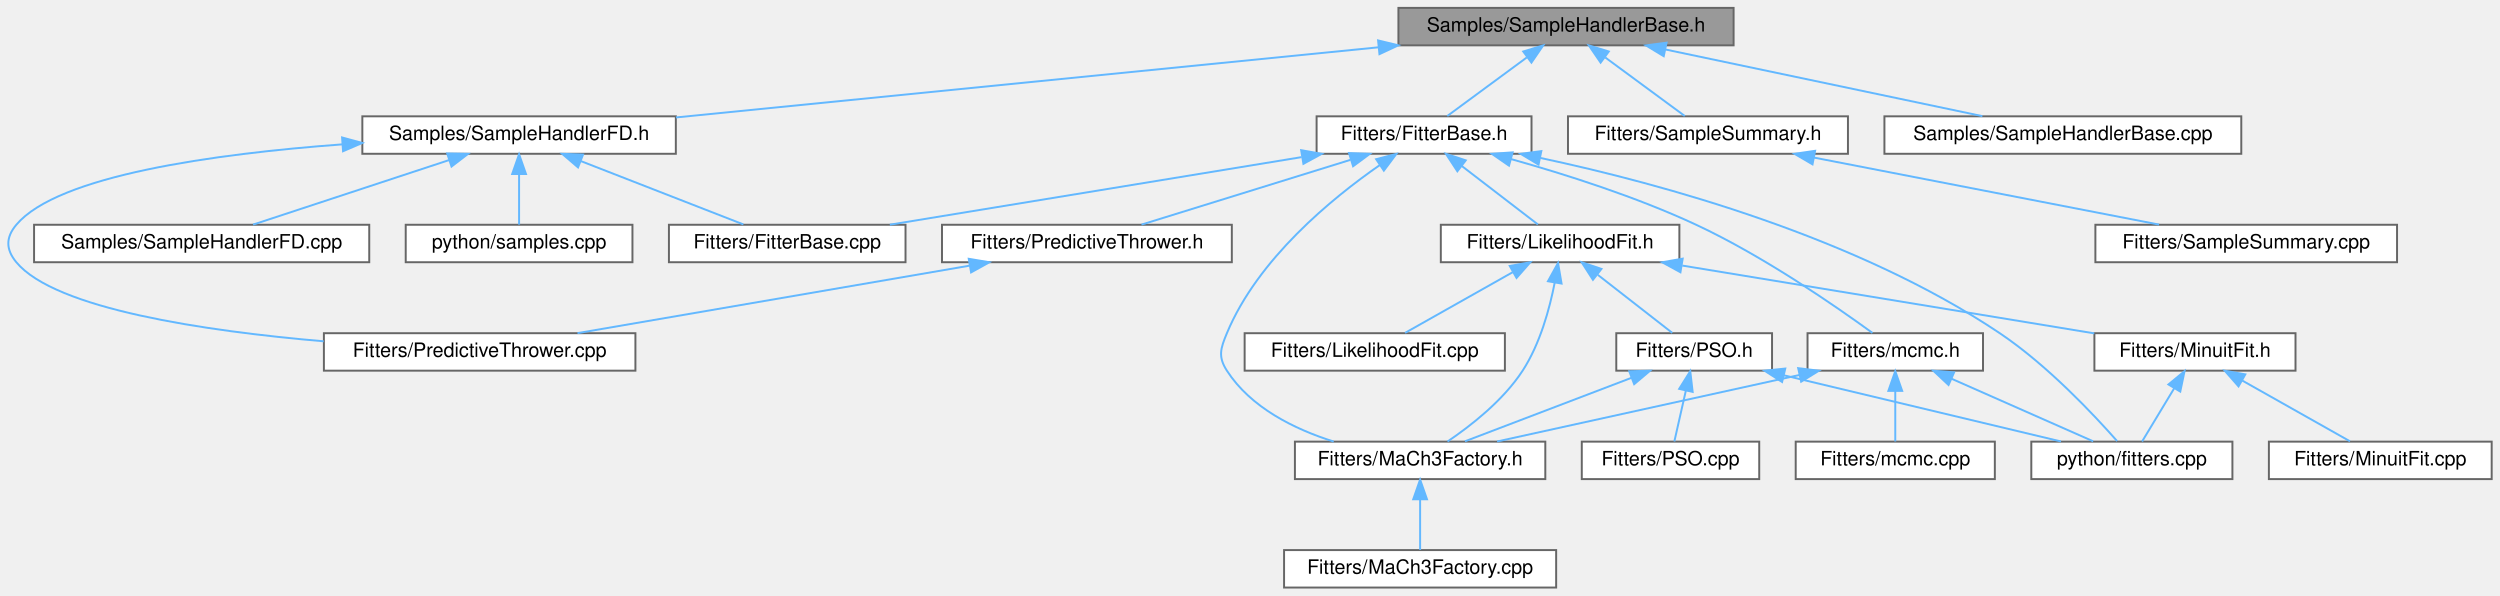
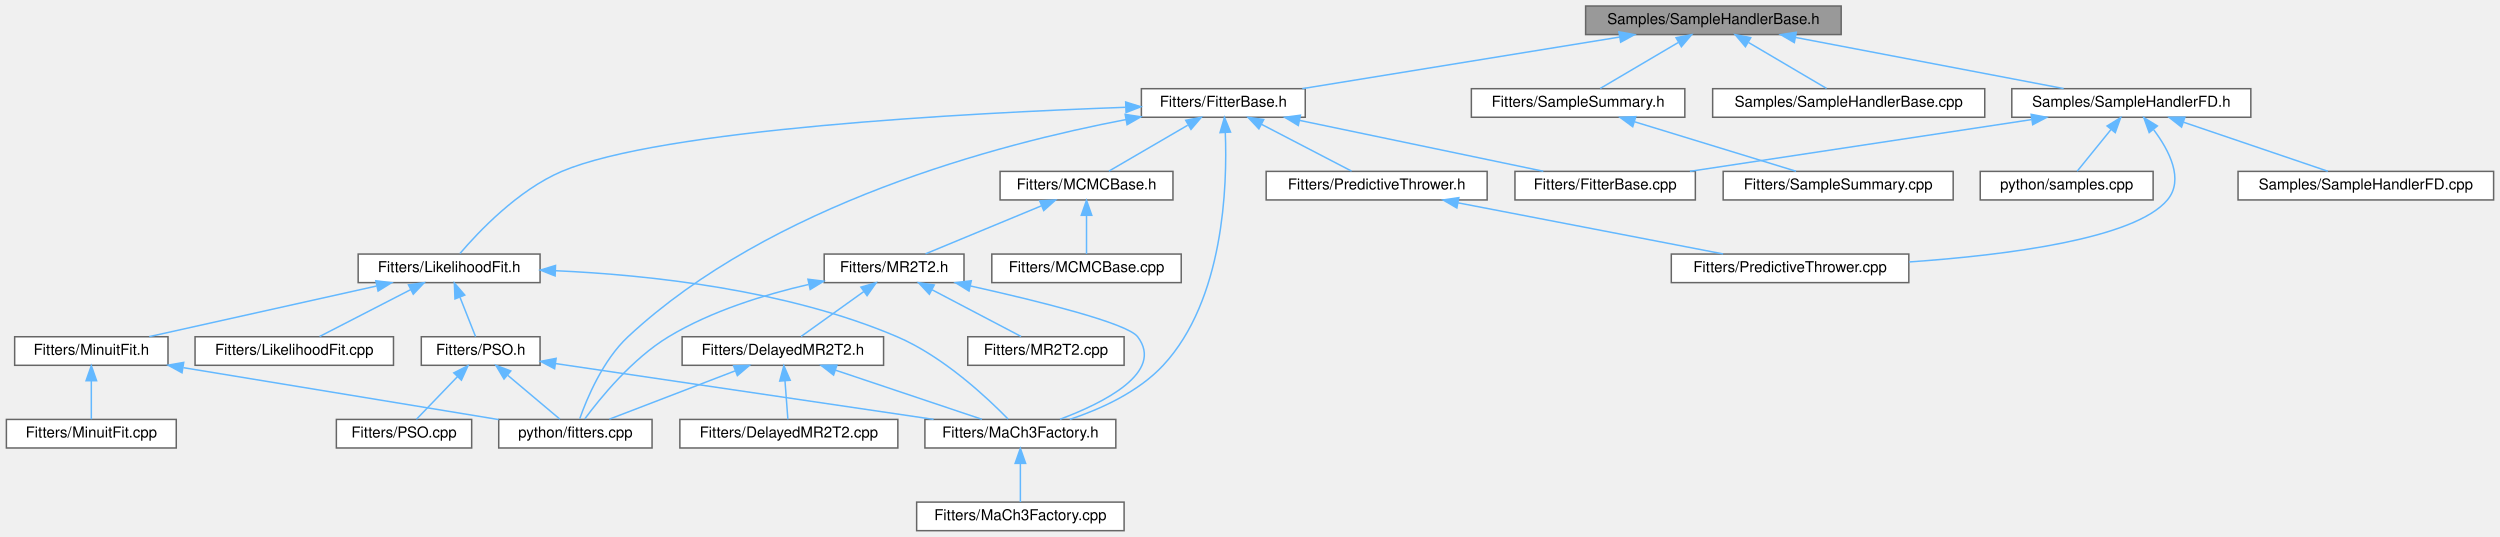
- <svg xmlns="http://www.w3.org/2000/svg" xmlns:xlink="http://www.w3.org/1999/xlink" width="1268pt" height="302pt" viewBox="0.00 0.00 1267.56 302.00">
-   <g id="graph0" class="graph" transform="scale(1 1) rotate(0) translate(4 298)">
+ <svg xmlns="http://www.w3.org/2000/svg" xmlns:xlink="http://www.w3.org/1999/xlink" width="1663pt" height="357pt" viewBox="0.00 0.00 1662.50 357.00">
+   <g id="graph0" class="graph" transform="scale(1 1) rotate(0) translate(4 353)">
    <g id="node1" class="node">
      <g id="a_node1">
        <a xlink:title=" ">
-           <polygon fill="#999999" stroke="#666666" points="875.06,-294 705.06,-294 705.06,-275 875.06,-275 875.06,-294" />
-           <text text-anchor="middle" x="790.06" y="-282" font-family="Helvetica,sans-Serif" font-size="10.00">Samples/SampleHandlerBase.h</text>
+           <polygon fill="#999999" stroke="#666666" points="1220.5,-349 1050.5,-349 1050.5,-330 1220.5,-330 1220.5,-349" />
+           <text text-anchor="middle" x="1135.5" y="-337" font-family="Helvetica,sans-Serif" font-size="10.00">Samples/SampleHandlerBase.h</text>
        </a>
      </g>
    </g>
    <g id="node2" class="node">
      <g id="a_node2">
        <a xlink:href="FitterBase_8h.html" target="_top" xlink:title=" ">
-           <polygon fill="white" stroke="#666666" points="772.56,-239 663.56,-239 663.56,-220 772.56,-220 772.56,-239" />
-           <text text-anchor="middle" x="718.06" y="-227" font-family="Helvetica,sans-Serif" font-size="10.00">Fitters/FitterBase.h</text>
+           <polygon fill="white" stroke="#666666" points="864,-294 755,-294 755,-275 864,-275 864,-294" />
+           <text text-anchor="middle" x="809.5" y="-282" font-family="Helvetica,sans-Serif" font-size="10.00">Fitters/FitterBase.h</text>
        </a>
      </g>
    </g>
    <g id="edge1" class="edge">
-       <path fill="none" stroke="#63b8ff" d="M770.2,-268.88C757.24,-259.34 740.77,-247.21 729.84,-239.17" />
-       <polygon fill="#63b8ff" stroke="#63b8ff" points="768.37,-271.88 778.5,-274.98 772.52,-266.24 768.37,-271.88" />
-     </g>
-     <g id="node17" class="node">
-       <g id="a_node17">
+       <path fill="none" stroke="#63b8ff" d="M1073.2,-328.37C1011.99,-318.42 919.62,-303.4 862.02,-294.04" />
+       <polygon fill="#63b8ff" stroke="#63b8ff" points="1072.69,-331.83 1083.12,-329.98 1073.81,-324.93 1072.69,-331.83" />
+     </g>
+     <g id="node21" class="node">
+       <g id="a_node21">
        <a xlink:href="SampleSummary_8h.html" target="_top" xlink:title=" ">
-           <polygon fill="white" stroke="#666666" points="933.06,-239 791.06,-239 791.06,-220 933.06,-220 933.06,-239" />
-           <text text-anchor="middle" x="862.06" y="-227" font-family="Helvetica,sans-Serif" font-size="10.00">Fitters/SampleSummary.h</text>
-         </a>
-       </g>
-     </g>
-     <g id="edge22" class="edge">
-       <path fill="none" stroke="#63b8ff" d="M809.93,-268.88C822.89,-259.34 839.36,-247.21 850.29,-239.17" />
-       <polygon fill="#63b8ff" stroke="#63b8ff" points="807.61,-266.24 801.63,-274.98 811.76,-271.88 807.61,-266.24" />
-     </g>
-     <g id="node19" class="node">
-       <g id="a_node19">
+           <polygon fill="white" stroke="#666666" points="1116.5,-294 974.5,-294 974.5,-275 1116.5,-275 1116.5,-294" />
+           <text text-anchor="middle" x="1045.5" y="-282" font-family="Helvetica,sans-Serif" font-size="10.00">Fitters/SampleSummary.h</text>
+         </a>
+       </g>
+     </g>
+     <g id="edge28" class="edge">
+       <path fill="none" stroke="#63b8ff" d="M1112.06,-324.7C1095.66,-315.04 1074.27,-302.44 1060.22,-294.17" />
+       <polygon fill="#63b8ff" stroke="#63b8ff" points="1110.65,-327.93 1121.04,-329.98 1114.2,-321.89 1110.65,-327.93" />
+     </g>
+     <g id="node23" class="node">
+       <g id="a_node23">
        <a xlink:href="SampleHandlerBase_8cpp.html" target="_top" xlink:title=" ">
-           <polygon fill="white" stroke="#666666" points="1132.56,-239 951.56,-239 951.56,-220 1132.56,-220 1132.56,-239" />
-           <text text-anchor="middle" x="1042.06" y="-227" font-family="Helvetica,sans-Serif" font-size="10.00">Samples/SampleHandlerBase.cpp</text>
-         </a>
-       </g>
-     </g>
-     <g id="edge24" class="edge">
-       <path fill="none" stroke="#63b8ff" d="M840.57,-272.88C887.8,-262.94 957.45,-248.3 1001.26,-239.08" />
-       <polygon fill="#63b8ff" stroke="#63b8ff" points="839.62,-269.5 830.55,-274.98 841.06,-276.35 839.62,-269.5" />
-     </g>
-     <g id="node20" class="node">
-       <g id="a_node20">
+           <polygon fill="white" stroke="#666666" points="1316,-294 1135,-294 1135,-275 1316,-275 1316,-294" />
+           <text text-anchor="middle" x="1225.5" y="-282" font-family="Helvetica,sans-Serif" font-size="10.00">Samples/SampleHandlerBase.cpp</text>
+         </a>
+       </g>
+     </g>
+     <g id="edge30" class="edge">
+       <path fill="none" stroke="#63b8ff" d="M1158.94,-324.7C1175.34,-315.04 1196.73,-302.44 1210.78,-294.17" />
+       <polygon fill="#63b8ff" stroke="#63b8ff" points="1156.8,-321.89 1149.96,-329.98 1160.35,-327.93 1156.8,-321.89" />
+     </g>
+     <g id="node24" class="node">
+       <g id="a_node24">
        <a xlink:href="SampleHandlerFD_8h.html" target="_top" xlink:title=" ">
-           <polygon fill="white" stroke="#666666" points="338.56,-239 179.56,-239 179.56,-220 338.56,-220 338.56,-239" />
-           <text text-anchor="middle" x="259.06" y="-227" font-family="Helvetica,sans-Serif" font-size="10.00">Samples/SampleHandlerFD.h</text>
-         </a>
-       </g>
-     </g>
-     <g id="edge25" class="edge">
-       <path fill="none" stroke="#63b8ff" d="M695.08,-274.02C593.42,-263.87 433.92,-247.95 338.62,-238.44" />
-       <polygon fill="#63b8ff" stroke="#63b8ff" points="694.75,-277.5 705.04,-275.01 695.44,-270.54 694.75,-277.5" />
+           <polygon fill="white" stroke="#666666" points="1493,-294 1334,-294 1334,-275 1493,-275 1493,-294" />
+           <text text-anchor="middle" x="1413.5" y="-282" font-family="Helvetica,sans-Serif" font-size="10.00">Samples/SampleHandlerFD.h</text>
+         </a>
+       </g>
+     </g>
+     <g id="edge31" class="edge">
+       <path fill="none" stroke="#63b8ff" d="M1190.23,-328.07C1242.35,-318.13 1319.85,-303.35 1368.48,-294.08" />
+       <polygon fill="#63b8ff" stroke="#63b8ff" points="1189.33,-324.67 1180.17,-329.98 1190.64,-331.55 1189.33,-324.67" />
    </g>
    <g id="node3" class="node">
      <g id="a_node3">
        <a xlink:href="FitterBase_8cpp.html" target="_top" xlink:title=" ">
-           <polygon fill="white" stroke="#666666" points="455.06,-184 335.06,-184 335.06,-165 455.06,-165 455.06,-184" />
-           <text text-anchor="middle" x="395.06" y="-172" font-family="Helvetica,sans-Serif" font-size="10.00">Fitters/FitterBase.cpp</text>
+           <polygon fill="white" stroke="#666666" points="1123.5,-239 1003.5,-239 1003.5,-220 1123.5,-220 1123.5,-239" />
+           <text text-anchor="middle" x="1063.5" y="-227" font-family="Helvetica,sans-Serif" font-size="10.00">Fitters/FitterBase.cpp</text>
        </a>
      </g>
    </g>
    <g id="edge2" class="edge">
-       <path fill="none" stroke="#63b8ff" d="M655.96,-218.31C595.31,-208.36 504.05,-193.38 447.1,-184.04" />
-       <polygon fill="#63b8ff" stroke="#63b8ff" points="655.73,-221.82 666.17,-219.98 656.87,-214.91 655.73,-221.82" />
+       <path fill="none" stroke="#63b8ff" d="M860.11,-272.94C907.72,-263.01 978.12,-248.31 1022.37,-239.08" />
+       <polygon fill="#63b8ff" stroke="#63b8ff" points="859.38,-269.52 850.31,-274.98 860.81,-276.37 859.38,-269.52" />
    </g>
    <g id="node4" class="node">
      <g id="a_node4">
        <a xlink:href="LikelihoodFit_8h.html" target="_top" xlink:title=" ">
-           <polygon fill="white" stroke="#666666" points="847.56,-184 726.56,-184 726.56,-165 847.56,-165 847.56,-184" />
-           <text text-anchor="middle" x="787.06" y="-172" font-family="Helvetica,sans-Serif" font-size="10.00">Fitters/LikelihoodFit.h</text>
+           <polygon fill="white" stroke="#666666" points="355,-184 234,-184 234,-165 355,-165 355,-184" />
+           <text text-anchor="middle" x="294.5" y="-172" font-family="Helvetica,sans-Serif" font-size="10.00">Fitters/LikelihoodFit.h</text>
        </a>
      </g>
    </g>
    <g id="edge3" class="edge">
-       <path fill="none" stroke="#63b8ff" d="M737.1,-213.88C749.52,-204.34 765.31,-192.21 775.78,-184.17" />
-       <polygon fill="#63b8ff" stroke="#63b8ff" points="734.95,-211.12 729.15,-219.98 739.21,-216.67 734.95,-211.12" />
+       <path fill="none" stroke="#63b8ff" d="M744.46,-281.63C638.89,-277.82 435.41,-267 369.5,-239 340.29,-226.59 313.94,-198.69 301.7,-184.36" />
+       <polygon fill="#63b8ff" stroke="#63b8ff" points="744.55,-285.14 754.67,-281.99 744.8,-278.14 744.55,-285.14" />
    </g>
    <g id="node6" class="node">
      <g id="a_node6">
        <a xlink:href="MaCh3Factory_8h.html" target="_top" xlink:title="Factory methods for MaCh3 software which streamline initialisation of different objects.">
-           <polygon fill="white" stroke="#666666" points="779.56,-74 652.56,-74 652.56,-55 779.56,-55 779.56,-74" />
-           <text text-anchor="middle" x="716.06" y="-62" font-family="Helvetica,sans-Serif" font-size="10.00">Fitters/MaCh3Factory.h</text>
-         </a>
-       </g>
-     </g>
-     <g id="edge14" class="edge">
-       <path fill="none" stroke="#63b8ff" d="M695.7,-214.34C671.33,-197.43 633.72,-166.66 618.06,-129 614.82,-121.2 613.49,-117.1 618.06,-110 630.11,-91.31 652.13,-80.38 672.25,-74.03" />
-       <polygon fill="#63b8ff" stroke="#63b8ff" points="693.76,-217.26 704.02,-219.93 697.67,-211.45 693.76,-217.26" />
+           <polygon fill="white" stroke="#666666" points="738,-74 611,-74 611,-55 738,-55 738,-74" />
+           <text text-anchor="middle" x="674.5" y="-62" font-family="Helvetica,sans-Serif" font-size="10.00">Fitters/MaCh3Factory.h</text>
+         </a>
+       </g>
+     </g>
+     <g id="edge24" class="edge">
+       <path fill="none" stroke="#63b8ff" d="M810.82,-264.69C812.21,-229.54 809.96,-153.54 769.5,-110 752.89,-92.12 727.64,-80.77 707.34,-74.01" />
+       <polygon fill="#63b8ff" stroke="#63b8ff" points="807.31,-264.76 810.26,-274.94 814.3,-265.14 807.31,-264.76" />
    </g>
    <g id="node10" class="node">
      <g id="a_node10">
        <a xlink:href="fitters_8cpp.html" target="_top" xlink:title=" ">
-           <polygon fill="white" stroke="#666666" points="1128.06,-74 1026.06,-74 1026.06,-55 1128.06,-55 1128.06,-74" />
-           <text text-anchor="middle" x="1077.06" y="-62" font-family="Helvetica,sans-Serif" font-size="10.00">python/fitters.cpp</text>
-         </a>
-       </g>
-     </g>
-     <g id="edge21" class="edge">
-       <path fill="none" stroke="#63b8ff" d="M777.05,-217.89C839.1,-204.66 937.61,-177.62 1010.06,-129 1034.28,-112.75 1057.93,-87.51 1069.58,-74.28" />
-       <polygon fill="#63b8ff" stroke="#63b8ff" points="776.12,-214.51 767.04,-219.97 777.54,-221.36 776.12,-214.51" />
+           <polygon fill="white" stroke="#666666" points="429.5,-74 327.5,-74 327.5,-55 429.5,-55 429.5,-74" />
+           <text text-anchor="middle" x="378.5" y="-62" font-family="Helvetica,sans-Serif" font-size="10.00">python/fitters.cpp</text>
+         </a>
+       </g>
+     </g>
+     <g id="edge27" class="edge">
+       <path fill="none" stroke="#63b8ff" d="M744.84,-273.48C659.29,-257.15 508.29,-217.31 413.5,-129 396.74,-113.38 386.12,-87.88 381.38,-74.44" />
+       <polygon fill="#63b8ff" stroke="#63b8ff" points="744.21,-276.92 754.68,-275.31 745.49,-270.04 744.21,-276.92" />
    </g>
    <g id="node13" class="node">
      <g id="a_node13">
+         <a xlink:href="MCMCBase_8h.html" target="_top" xlink:title=" ">
+           <polygon fill="white" stroke="#666666" points="776,-239 661,-239 661,-220 776,-220 776,-239" />
+           <text text-anchor="middle" x="718.5" y="-227" font-family="Helvetica,sans-Serif" font-size="10.00">Fitters/MCMCBase.h</text>
+         </a>
+       </g>
+     </g>
+     <g id="edge14" class="edge">
+       <path fill="none" stroke="#63b8ff" d="M785.8,-269.7C769.22,-260.04 747.59,-247.44 733.39,-239.17" />
+       <polygon fill="#63b8ff" stroke="#63b8ff" points="784.48,-272.98 794.88,-274.98 788,-266.93 784.48,-272.98" />
+     </g>
+     <g id="node19" class="node">
+       <g id="a_node19">
        <a xlink:href="PredictiveThrower_8h.html" target="_top" xlink:title=" ">
-           <polygon fill="white" stroke="#666666" points="620.56,-184 473.56,-184 473.56,-165 620.56,-165 620.56,-184" />
-           <text text-anchor="middle" x="547.06" y="-172" font-family="Helvetica,sans-Serif" font-size="10.00">Fitters/PredictiveThrower.h</text>
-         </a>
-       </g>
-     </g>
-     <g id="edge15" class="edge">
-       <path fill="none" stroke="#63b8ff" d="M680.73,-216.93C648.79,-207.03 603.54,-193.01 574.75,-184.08" />
-       <polygon fill="#63b8ff" stroke="#63b8ff" points="680,-220.37 690.59,-219.98 682.07,-213.68 680,-220.37" />
-     </g>
-     <g id="node15" class="node">
-       <g id="a_node15">
-         <a xlink:href="mcmc_8h.html" target="_top" xlink:title=" ">
-           <polygon fill="white" stroke="#666666" points="1001.56,-129 912.56,-129 912.56,-110 1001.56,-110 1001.56,-129" />
-           <text text-anchor="middle" x="957.06" y="-117" font-family="Helvetica,sans-Serif" font-size="10.00">Fitters/mcmc.h</text>
-         </a>
-       </g>
-     </g>
-     <g id="edge17" class="edge">
-       <path fill="none" stroke="#63b8ff" d="M762.2,-217.31C789.82,-209.56 825.79,-198.13 856.06,-184 890.41,-167.97 927.26,-142.41 945.49,-129.14" />
-       <polygon fill="#63b8ff" stroke="#63b8ff" points="761.14,-213.97 752.42,-219.99 762.99,-220.72 761.14,-213.97" />
+           <polygon fill="white" stroke="#666666" points="985,-239 838,-239 838,-220 985,-220 985,-239" />
+           <text text-anchor="middle" x="911.5" y="-227" font-family="Helvetica,sans-Serif" font-size="10.00">Fitters/PredictiveThrower.h</text>
+         </a>
+       </g>
+     </g>
+     <g id="edge25" class="edge">
+       <path fill="none" stroke="#63b8ff" d="M834.77,-270.37C853.51,-260.63 878.52,-247.64 894.81,-239.17" />
+       <polygon fill="#63b8ff" stroke="#63b8ff" points="833.15,-267.27 825.89,-274.98 836.38,-273.48 833.15,-267.27" />
    </g>
    <g id="node5" class="node">
      <g id="a_node5">
        <a xlink:href="LikelihoodFit_8cpp.html" target="_top" xlink:title=" ">
-           <polygon fill="white" stroke="#666666" points="759.06,-129 627.06,-129 627.06,-110 759.06,-110 759.06,-129" />
-           <text text-anchor="middle" x="693.06" y="-117" font-family="Helvetica,sans-Serif" font-size="10.00">Fitters/LikelihoodFit.cpp</text>
+           <polygon fill="white" stroke="#666666" points="257.5,-129 125.5,-129 125.5,-110 257.5,-110 257.5,-129" />
+           <text text-anchor="middle" x="191.5" y="-117" font-family="Helvetica,sans-Serif" font-size="10.00">Fitters/LikelihoodFit.cpp</text>
        </a>
      </g>
    </g>
    <g id="edge4" class="edge">
-       <path fill="none" stroke="#63b8ff" d="M763.06,-159.97C745.88,-150.28 723.25,-137.52 708.44,-129.17" />
-       <polygon fill="#63b8ff" stroke="#63b8ff" points="761.53,-163.12 771.96,-164.98 764.97,-157.02 761.53,-163.12" />
+       <path fill="none" stroke="#63b8ff" d="M268.98,-160.37C250.06,-150.63 224.8,-137.64 208.35,-129.17" />
+       <polygon fill="#63b8ff" stroke="#63b8ff" points="267.46,-163.52 277.95,-164.98 270.66,-157.3 267.46,-163.52" />
    </g>
    <g id="edge5" class="edge">
-       <path fill="none" stroke="#63b8ff" d="M784.34,-154.7C781.75,-141.39 776.89,-123.56 768.06,-110 758.21,-94.86 741.73,-82.01 729.96,-74.07" />
-       <polygon fill="#63b8ff" stroke="#63b8ff" points="780.9,-155.35 786.02,-164.62 787.8,-154.18 780.9,-155.35" />
+       <path fill="none" stroke="#63b8ff" d="M365.26,-172.92C427.42,-170.12 519.13,-160.33 592.5,-129 623.3,-115.85 652.63,-88.29 666.37,-74.2" />
+       <polygon fill="#63b8ff" stroke="#63b8ff" points="365.01,-169.43 355.16,-173.33 365.29,-176.42 365.01,-169.43" />
    </g>
    <g id="node8" class="node">
      <g id="a_node8">
        <a xlink:href="MinuitFit_8h.html" target="_top" xlink:title=" ">
-           <polygon fill="white" stroke="#666666" points="1160.06,-129 1058.06,-129 1058.06,-110 1160.06,-110 1160.06,-129" />
-           <text text-anchor="middle" x="1109.06" y="-117" font-family="Helvetica,sans-Serif" font-size="10.00">Fitters/MinuitFit.h</text>
+           <polygon fill="white" stroke="#666666" points="107.5,-129 5.5,-129 5.5,-110 107.5,-110 107.5,-129" />
+           <text text-anchor="middle" x="56.5" y="-117" font-family="Helvetica,sans-Serif" font-size="10.00">Fitters/MinuitFit.h</text>
        </a>
      </g>
    </g>
    <g id="edge7" class="edge">
-       <path fill="none" stroke="#63b8ff" d="M849.02,-163.3C909.77,-153.3 1001.29,-138.24 1057.99,-128.91" />
-       <polygon fill="#63b8ff" stroke="#63b8ff" points="848.1,-159.91 838.8,-164.98 849.23,-166.81 848.1,-159.91" />
+       <path fill="none" stroke="#63b8ff" d="M246.24,-162.75C201.64,-152.82 136.24,-138.26 95.04,-129.08" />
+       <polygon fill="#63b8ff" stroke="#63b8ff" points="245.74,-166.23 256.26,-164.98 247.26,-159.39 245.74,-166.23" />
    </g>
    <g id="node11" class="node">
      <g id="a_node11">
        <a xlink:href="PSO_8h.html" target="_top" xlink:title=" ">
-           <polygon fill="white" stroke="#666666" points="894.56,-129 815.56,-129 815.56,-110 894.56,-110 894.56,-129" />
-           <text text-anchor="middle" x="855.06" y="-117" font-family="Helvetica,sans-Serif" font-size="10.00">Fitters/PSO.h</text>
+           <polygon fill="white" stroke="#666666" points="355,-129 276,-129 276,-110 355,-110 355,-129" />
+           <text text-anchor="middle" x="315.5" y="-117" font-family="Helvetica,sans-Serif" font-size="10.00">Fitters/PSO.h</text>
        </a>
      </g>
    </g>
    <g id="edge10" class="edge">
-       <path fill="none" stroke="#63b8ff" d="M806.18,-158.6C818.36,-149.11 833.72,-137.13 843.94,-129.17" />
-       <polygon fill="#63b8ff" stroke="#63b8ff" points="803.72,-156.08 797.99,-164.98 808.03,-161.6 803.72,-156.08" />
+       <path fill="none" stroke="#63b8ff" d="M301.74,-155.24C305.25,-146.37 309.3,-136.14 312.1,-129.09" />
+       <polygon fill="#63b8ff" stroke="#63b8ff" points="298.4,-154.16 297.97,-164.75 304.91,-156.74 298.4,-154.16" />
    </g>
    <g id="node7" class="node">
      <g id="a_node7">
        <a xlink:href="MaCh3Factory_8cpp.html" target="_top" xlink:title=" ">
-           <polygon fill="white" stroke="#666666" points="785.06,-19 647.06,-19 647.06,0 785.06,0 785.06,-19" />
-           <text text-anchor="middle" x="716.06" y="-7" font-family="Helvetica,sans-Serif" font-size="10.00">Fitters/MaCh3Factory.cpp</text>
+           <polygon fill="white" stroke="#666666" points="743.5,-19 605.5,-19 605.5,0 743.5,0 743.5,-19" />
+           <text text-anchor="middle" x="674.5" y="-7" font-family="Helvetica,sans-Serif" font-size="10.00">Fitters/MaCh3Factory.cpp</text>
        </a>
      </g>
    </g>
    <g id="edge6" class="edge">
-       <path fill="none" stroke="#63b8ff" d="M716.06,-44.66C716.06,-35.93 716.06,-25.99 716.06,-19.09" />
-       <polygon fill="#63b8ff" stroke="#63b8ff" points="712.56,-44.75 716.06,-54.75 719.56,-44.75 712.56,-44.75" />
+       <path fill="none" stroke="#63b8ff" d="M674.5,-44.66C674.5,-35.93 674.5,-25.99 674.5,-19.09" />
+       <polygon fill="#63b8ff" stroke="#63b8ff" points="671,-44.75 674.5,-54.75 678,-44.75 671,-44.75" />
    </g>
    <g id="node9" class="node">
      <g id="a_node9">
        <a xlink:href="MinuitFit_8cpp.html" target="_top" xlink:title=" ">
-           <polygon fill="white" stroke="#666666" points="1259.56,-74 1146.56,-74 1146.56,-55 1259.56,-55 1259.56,-74" />
-           <text text-anchor="middle" x="1203.06" y="-62" font-family="Helvetica,sans-Serif" font-size="10.00">Fitters/MinuitFit.cpp</text>
+           <polygon fill="white" stroke="#666666" points="113,-74 0,-74 0,-55 113,-55 113,-74" />
+           <text text-anchor="middle" x="56.5" y="-62" font-family="Helvetica,sans-Serif" font-size="10.00">Fitters/MinuitFit.cpp</text>
        </a>
      </g>
    </g>
    <g id="edge8" class="edge">
-       <path fill="none" stroke="#63b8ff" d="M1133.07,-104.97C1150.25,-95.28 1172.88,-82.52 1187.69,-74.17" />
-       <polygon fill="#63b8ff" stroke="#63b8ff" points="1131.16,-102.02 1124.17,-109.98 1134.6,-108.12 1131.16,-102.02" />
+       <path fill="none" stroke="#63b8ff" d="M56.5,-99.66C56.5,-90.93 56.5,-80.99 56.5,-74.09" />
+       <polygon fill="#63b8ff" stroke="#63b8ff" points="53,-99.75 56.5,-109.75 60,-99.75 53,-99.75" />
    </g>
    <g id="edge9" class="edge">
-       <path fill="none" stroke="#63b8ff" d="M1098.56,-101.1C1093.09,-92.04 1086.65,-81.37 1082.25,-74.09" />
-       <polygon fill="#63b8ff" stroke="#63b8ff" points="1095.61,-103 1103.78,-109.75 1101.61,-99.38 1095.61,-103" />
+       <path fill="none" stroke="#63b8ff" d="M117.74,-108.42C178.49,-98.42 270.53,-83.27 327.45,-73.9" />
+       <polygon fill="#63b8ff" stroke="#63b8ff" points="116.82,-105.02 107.52,-110.1 117.96,-111.93 116.82,-105.02" />
    </g>
    <g id="edge11" class="edge">
-       <path fill="none" stroke="#63b8ff" d="M823.38,-106.42C797.6,-96.59 761.82,-82.95 738.8,-74.17" />
-       <polygon fill="#63b8ff" stroke="#63b8ff" points="822.14,-109.69 832.73,-109.98 824.63,-103.15 822.14,-109.69" />
+       <path fill="none" stroke="#63b8ff" d="M365.43,-111.13C431.35,-101.4 547.18,-84.3 616.78,-74.02" />
+       <polygon fill="#63b8ff" stroke="#63b8ff" points="364.67,-107.7 355.29,-112.63 365.69,-114.63 364.67,-107.7" />
    </g>
    <g id="edge13" class="edge">
-       <path fill="none" stroke="#63b8ff" d="M900.61,-107.63C942.19,-97.7 1002.85,-83.22 1041.12,-74.08" />
-       <polygon fill="#63b8ff" stroke="#63b8ff" points="899.65,-104.26 890.73,-109.98 901.27,-111.07 899.65,-104.26" />
+       <path fill="none" stroke="#63b8ff" d="M333.54,-103.32C344.77,-93.87 358.82,-82.06 368.19,-74.17" />
+       <polygon fill="#63b8ff" stroke="#63b8ff" points="331.02,-100.87 325.62,-109.98 335.53,-106.23 331.02,-100.87" />
    </g>
    <g id="node12" class="node">
      <g id="a_node12">
        <a xlink:href="PSO_8cpp.html" target="_top" xlink:title=" ">
-           <polygon fill="white" stroke="#666666" points="888.06,-74 798.06,-74 798.06,-55 888.06,-55 888.06,-74" />
-           <text text-anchor="middle" x="843.06" y="-62" font-family="Helvetica,sans-Serif" font-size="10.00">Fitters/PSO.cpp</text>
+           <polygon fill="white" stroke="#666666" points="309.5,-74 219.5,-74 219.5,-55 309.5,-55 309.5,-74" />
+           <text text-anchor="middle" x="264.5" y="-62" font-family="Helvetica,sans-Serif" font-size="10.00">Fitters/PSO.cpp</text>
        </a>
      </g>
    </g>
    <g id="edge12" class="edge">
-       <path fill="none" stroke="#63b8ff" d="M850.86,-99.95C848.87,-91.15 846.59,-81.06 845.01,-74.09" />
-       <polygon fill="#63b8ff" stroke="#63b8ff" points="847.46,-100.77 853.08,-109.75 854.29,-99.22 847.46,-100.77" />
+       <path fill="none" stroke="#63b8ff" d="M300.12,-102.52C291.13,-93.18 280.14,-81.75 272.76,-74.09" />
+       <polygon fill="#63b8ff" stroke="#63b8ff" points="297.62,-104.97 307.08,-109.75 302.67,-100.12 297.62,-104.97" />
    </g>
    <g id="node14" class="node">
      <g id="a_node14">
-         <a xlink:href="PredictiveThrower_8cpp.html" target="_top" xlink:title=" ">
-           <polygon fill="white" stroke="#666666" points="318.06,-129 160.06,-129 160.06,-110 318.06,-110 318.06,-129" />
-           <text text-anchor="middle" x="239.06" y="-117" font-family="Helvetica,sans-Serif" font-size="10.00">Fitters/PredictiveThrower.cpp</text>
+         <a xlink:href="MCMCBase_8cpp.html" target="_top" xlink:title=" ">
+           <polygon fill="white" stroke="#666666" points="781.5,-184 655.5,-184 655.5,-165 781.5,-165 781.5,-184" />
+           <text text-anchor="middle" x="718.5" y="-172" font-family="Helvetica,sans-Serif" font-size="10.00">Fitters/MCMCBase.cpp</text>
+         </a>
+       </g>
+     </g>
+     <g id="edge15" class="edge">
+       <path fill="none" stroke="#63b8ff" d="M718.5,-209.66C718.5,-200.93 718.5,-190.99 718.5,-184.09" />
+       <polygon fill="#63b8ff" stroke="#63b8ff" points="715,-209.75 718.5,-219.75 722,-209.75 715,-209.75" />
+     </g>
+     <g id="node15" class="node">
+       <g id="a_node15">
+         <a xlink:href="MR2T2_8h.html" target="_top" xlink:title=" ">
+           <polygon fill="white" stroke="#666666" points="637,-184 544,-184 544,-165 637,-165 637,-184" />
+           <text text-anchor="middle" x="590.5" y="-172" font-family="Helvetica,sans-Serif" font-size="10.00">Fitters/MR2T2.h</text>
        </a>
      </g>
    </g>
    <g id="edge16" class="edge">
-       <path fill="none" stroke="#63b8ff" d="M487.49,-163.25C429.65,-153.3 342.87,-138.36 288.68,-129.04" />
-       <polygon fill="#63b8ff" stroke="#63b8ff" points="487.13,-166.74 497.58,-164.98 488.32,-159.84 487.13,-166.74" />
-     </g>
-     <g id="edge18" class="edge">
-       <path fill="none" stroke="#63b8ff" d="M908.48,-107.82C863.32,-97.88 796.89,-83.28 755.09,-74.08" />
-       <polygon fill="#63b8ff" stroke="#63b8ff" points="907.82,-111.26 918.34,-109.98 909.33,-104.42 907.82,-111.26" />
-     </g>
-     <g id="edge20" class="edge">
-       <path fill="none" stroke="#63b8ff" d="M985.6,-105.9C1007.76,-96.11 1037.91,-82.79 1057.43,-74.17" />
-       <polygon fill="#63b8ff" stroke="#63b8ff" points="984.08,-102.74 976.34,-109.98 986.91,-109.15 984.08,-102.74" />
+       <path fill="none" stroke="#63b8ff" d="M688.38,-216.03C664.71,-206.23 632.35,-192.83 611.44,-184.17" />
+       <polygon fill="#63b8ff" stroke="#63b8ff" points="687.36,-219.39 697.93,-219.98 690.03,-212.93 687.36,-219.39" />
+     </g>
+     <g id="edge22" class="edge">
+       <path fill="none" stroke="#63b8ff" d="M641.23,-162.79C686.11,-152.8 745.55,-138.11 752.5,-129 770.55,-105.32 729.96,-85.02 700.83,-74.1" />
+       <polygon fill="#63b8ff" stroke="#63b8ff" points="640.34,-159.4 631.32,-164.97 641.84,-166.24 640.34,-159.4" />
+     </g>
+     <g id="edge23" class="edge">
+       <path fill="none" stroke="#63b8ff" d="M533.63,-163.78C504.33,-157.05 468.9,-146.13 440.5,-129 416.23,-114.35 394.82,-87.96 384.69,-74.27" />
+       <polygon fill="#63b8ff" stroke="#63b8ff" points="533.2,-167.26 543.71,-165.98 534.69,-160.43 533.2,-167.26" />
    </g>
    <g id="node16" class="node">
      <g id="a_node16">
-         <a xlink:href="mcmc_8cpp.html" target="_top" xlink:title=" ">
-           <polygon fill="white" stroke="#666666" points="1007.56,-74 906.56,-74 906.56,-55 1007.56,-55 1007.56,-74" />
-           <text text-anchor="middle" x="957.06" y="-62" font-family="Helvetica,sans-Serif" font-size="10.00">Fitters/mcmc.cpp</text>
-         </a>
-       </g>
-     </g>
-     <g id="edge19" class="edge">
-       <path fill="none" stroke="#63b8ff" d="M957.06,-99.66C957.06,-90.93 957.06,-80.99 957.06,-74.09" />
-       <polygon fill="#63b8ff" stroke="#63b8ff" points="953.56,-99.75 957.06,-109.75 960.56,-99.75 953.56,-99.75" />
+         <a xlink:href="DelayedMR2T2_8h.html" target="_top" xlink:title=" ">
+           <polygon fill="white" stroke="#666666" points="583.5,-129 449.5,-129 449.5,-110 583.5,-110 583.5,-129" />
+           <text text-anchor="middle" x="516.5" y="-117" font-family="Helvetica,sans-Serif" font-size="10.00">Fitters/DelayedMR2T2.h</text>
+         </a>
+       </g>
+     </g>
+     <g id="edge17" class="edge">
+       <path fill="none" stroke="#63b8ff" d="M570.47,-159.15C557.09,-149.57 539.94,-137.29 528.61,-129.17" />
+       <polygon fill="#63b8ff" stroke="#63b8ff" points="568.44,-162.01 578.61,-164.98 572.52,-156.32 568.44,-162.01" />
    </g>
    <g id="node18" class="node">
      <g id="a_node18">
-         <a xlink:href="SampleSummary_8cpp.html" target="_top" xlink:title=" ">
-           <polygon fill="white" stroke="#666666" points="1211.56,-184 1058.56,-184 1058.56,-165 1211.56,-165 1211.56,-184" />
-           <text text-anchor="middle" x="1135.06" y="-172" font-family="Helvetica,sans-Serif" font-size="10.00">Fitters/SampleSummary.cpp</text>
-         </a>
-       </g>
-     </g>
-     <g id="edge23" class="edge">
-       <path fill="none" stroke="#63b8ff" d="M915.81,-218.07C966.99,-208.13 1043.1,-193.35 1090.86,-184.08" />
-       <polygon fill="#63b8ff" stroke="#63b8ff" points="915.08,-214.64 905.93,-219.98 916.41,-221.51 915.08,-214.64" />
+         <a xlink:href="MR2T2_8cpp.html" target="_top" xlink:title=" ">
+           <polygon fill="white" stroke="#666666" points="743.5,-129 639.5,-129 639.5,-110 743.5,-110 743.5,-129" />
+           <text text-anchor="middle" x="691.5" y="-117" font-family="Helvetica,sans-Serif" font-size="10.00">Fitters/MR2T2.cpp</text>
+         </a>
+       </g>
+     </g>
+     <g id="edge21" class="edge">
+       <path fill="none" stroke="#63b8ff" d="M615.78,-160.23C634.3,-150.51 658.92,-137.6 674.98,-129.17" />
+       <polygon fill="#63b8ff" stroke="#63b8ff" points="613.96,-157.24 606.73,-164.98 617.21,-163.44 613.96,-157.24" />
+     </g>
+     <g id="edge19" class="edge">
+       <path fill="none" stroke="#63b8ff" d="M551.38,-106.8C580.87,-96.91 622.43,-82.97 648.92,-74.08" />
+       <polygon fill="#63b8ff" stroke="#63b8ff" points="550.25,-103.49 541.89,-109.98 552.48,-110.12 550.25,-103.49" />
+     </g>
+     <g id="edge20" class="edge">
+       <path fill="none" stroke="#63b8ff" d="M484.71,-106.29C459.13,-96.47 423.83,-82.91 401.08,-74.17" />
+       <polygon fill="#63b8ff" stroke="#63b8ff" points="483.74,-109.67 494.33,-109.98 486.25,-103.13 483.74,-109.67" />
+     </g>
+     <g id="node17" class="node">
+       <g id="a_node17">
+         <a xlink:href="DelayedMR2T2_8cpp.html" target="_top" xlink:title=" ">
+           <polygon fill="white" stroke="#666666" points="593,-74 448,-74 448,-55 593,-55 593,-74" />
+           <text text-anchor="middle" x="520.5" y="-62" font-family="Helvetica,sans-Serif" font-size="10.00">Fitters/DelayedMR2T2.cpp</text>
+         </a>
+       </g>
+     </g>
+     <g id="edge18" class="edge">
+       <path fill="none" stroke="#63b8ff" d="M517.92,-99.66C518.58,-90.93 519.33,-80.99 519.85,-74.09" />
+       <polygon fill="#63b8ff" stroke="#63b8ff" points="514.42,-99.51 517.16,-109.75 521.4,-100.04 514.42,-99.51" />
+     </g>
+     <g id="node20" class="node">
+       <g id="a_node20">
+         <a xlink:href="PredictiveThrower_8cpp.html" target="_top" xlink:title=" ">
+           <polygon fill="white" stroke="#666666" points="1265.5,-184 1107.5,-184 1107.5,-165 1265.5,-165 1265.5,-184" />
+           <text text-anchor="middle" x="1186.5" y="-172" font-family="Helvetica,sans-Serif" font-size="10.00">Fitters/PredictiveThrower.cpp</text>
+         </a>
+       </g>
    </g>
    <g id="edge26" class="edge">
-       <path fill="none" stroke="#63b8ff" d="M290.39,-216.29C315.6,-206.47 350.4,-192.91 372.82,-184.17" />
-       <polygon fill="#63b8ff" stroke="#63b8ff" points="288.96,-213.09 280.91,-219.98 291.5,-219.61 288.96,-213.09" />
-     </g>
-     <g id="edge27" class="edge">
-       <path fill="none" stroke="#63b8ff" d="M169.26,-224.77C104.56,-219.97 25.1,-209.02 4.06,-184 -1.37,-177.54 -1.32,-171.5 4.06,-165 23.73,-141.26 99.66,-130.09 159.95,-124.89" />
-       <polygon fill="#63b8ff" stroke="#63b8ff" points="169.29,-228.28 179.51,-225.49 169.78,-221.3 169.29,-228.28" />
-     </g>
-     <g id="node21" class="node">
-       <g id="a_node21">
-         <a xlink:href="SampleHandlerFD_8cpp.html" target="_top" xlink:title=" ">
-           <polygon fill="white" stroke="#666666" points="183.06,-184 13.06,-184 13.06,-165 183.06,-165 183.06,-184" />
-           <text text-anchor="middle" x="98.06" y="-172" font-family="Helvetica,sans-Serif" font-size="10.00">Samples/SampleHandlerFD.cpp</text>
-         </a>
-       </g>
-     </g>
-     <g id="edge28" class="edge">
-       <path fill="none" stroke="#63b8ff" d="M223.52,-216.8C193.47,-206.91 151.12,-192.97 124.13,-184.08" />
-       <polygon fill="#63b8ff" stroke="#63b8ff" points="222.6,-220.18 233.2,-219.98 224.79,-213.53 222.6,-220.18" />
+       <path fill="none" stroke="#63b8ff" d="M965.64,-218.07C1017.2,-208.13 1093.86,-193.35 1141.97,-184.08" />
+       <polygon fill="#63b8ff" stroke="#63b8ff" points="964.84,-214.66 955.68,-219.98 966.17,-221.53 964.84,-214.66" />
    </g>
    <g id="node22" class="node">
      <g id="a_node22">
+         <a xlink:href="SampleSummary_8cpp.html" target="_top" xlink:title=" ">
+           <polygon fill="white" stroke="#666666" points="1295,-239 1142,-239 1142,-220 1295,-220 1295,-239" />
+           <text text-anchor="middle" x="1218.5" y="-227" font-family="Helvetica,sans-Serif" font-size="10.00">Fitters/SampleSummary.cpp</text>
+         </a>
+       </g>
+     </g>
+     <g id="edge29" class="edge">
+       <path fill="none" stroke="#63b8ff" d="M1083.27,-271.93C1115.59,-262.03 1161.36,-248.01 1190.49,-239.08" />
+       <polygon fill="#63b8ff" stroke="#63b8ff" points="1081.83,-268.71 1073.3,-274.98 1083.88,-275.4 1081.83,-268.71" />
+     </g>
+     <g id="edge32" class="edge">
+       <path fill="none" stroke="#63b8ff" d="M1347.02,-273.43C1281.3,-263.48 1181.85,-248.42 1119.88,-239.04" />
+       <polygon fill="#63b8ff" stroke="#63b8ff" points="1346.86,-276.95 1357.27,-274.98 1347.9,-270.03 1346.86,-276.95" />
+     </g>
+     <g id="edge33" class="edge">
+       <path fill="none" stroke="#63b8ff" d="M1428.42,-266.63C1438.76,-252.84 1448.8,-233.48 1437.5,-220 1415.82,-194.14 1330.9,-183.3 1265.78,-178.76" />
+       <polygon fill="#63b8ff" stroke="#63b8ff" points="1425.4,-264.8 1421.81,-274.77 1430.83,-269.21 1425.4,-264.8" />
+     </g>
+     <g id="node25" class="node">
+       <g id="a_node25">
+         <a xlink:href="SampleHandlerFD_8cpp.html" target="_top" xlink:title=" ">
+           <polygon fill="white" stroke="#666666" points="1654.5,-239 1484.5,-239 1484.5,-220 1654.5,-220 1654.5,-239" />
+           <text text-anchor="middle" x="1569.5" y="-227" font-family="Helvetica,sans-Serif" font-size="10.00">Samples/SampleHandlerFD.cpp</text>
+         </a>
+       </g>
+     </g>
+     <g id="edge34" class="edge">
+       <path fill="none" stroke="#63b8ff" d="M1448.32,-271.67C1477.41,-261.79 1518.2,-247.93 1544.24,-239.08" />
+       <polygon fill="#63b8ff" stroke="#63b8ff" points="1446.91,-268.45 1438.56,-274.98 1449.16,-275.08 1446.91,-268.45" />
+     </g>
+     <g id="node26" class="node">
+       <g id="a_node26">
        <a xlink:href="samples_8cpp.html" target="_top" xlink:title=" ">
-           <polygon fill="white" stroke="#666666" points="316.56,-184 201.56,-184 201.56,-165 316.56,-165 316.56,-184" />
-           <text text-anchor="middle" x="259.06" y="-172" font-family="Helvetica,sans-Serif" font-size="10.00">python/samples.cpp</text>
-         </a>
-       </g>
-     </g>
-     <g id="edge29" class="edge">
-       <path fill="none" stroke="#63b8ff" d="M259.06,-209.66C259.06,-200.93 259.06,-190.99 259.06,-184.09" />
-       <polygon fill="#63b8ff" stroke="#63b8ff" points="255.56,-209.75 259.06,-219.75 262.56,-209.75 255.56,-209.75" />
+           <polygon fill="white" stroke="#666666" points="1428,-239 1313,-239 1313,-220 1428,-220 1428,-239" />
+           <text text-anchor="middle" x="1370.5" y="-227" font-family="Helvetica,sans-Serif" font-size="10.00">python/samples.cpp</text>
+         </a>
+       </g>
+     </g>
+     <g id="edge35" class="edge">
+       <path fill="none" stroke="#63b8ff" d="M1400.08,-266.96C1392.59,-257.72 1383.56,-246.6 1377.47,-239.09" />
+       <polygon fill="#63b8ff" stroke="#63b8ff" points="1397.38,-269.19 1406.4,-274.75 1402.82,-264.78 1397.38,-269.19" />
    </g>
  </g>
</svg>
